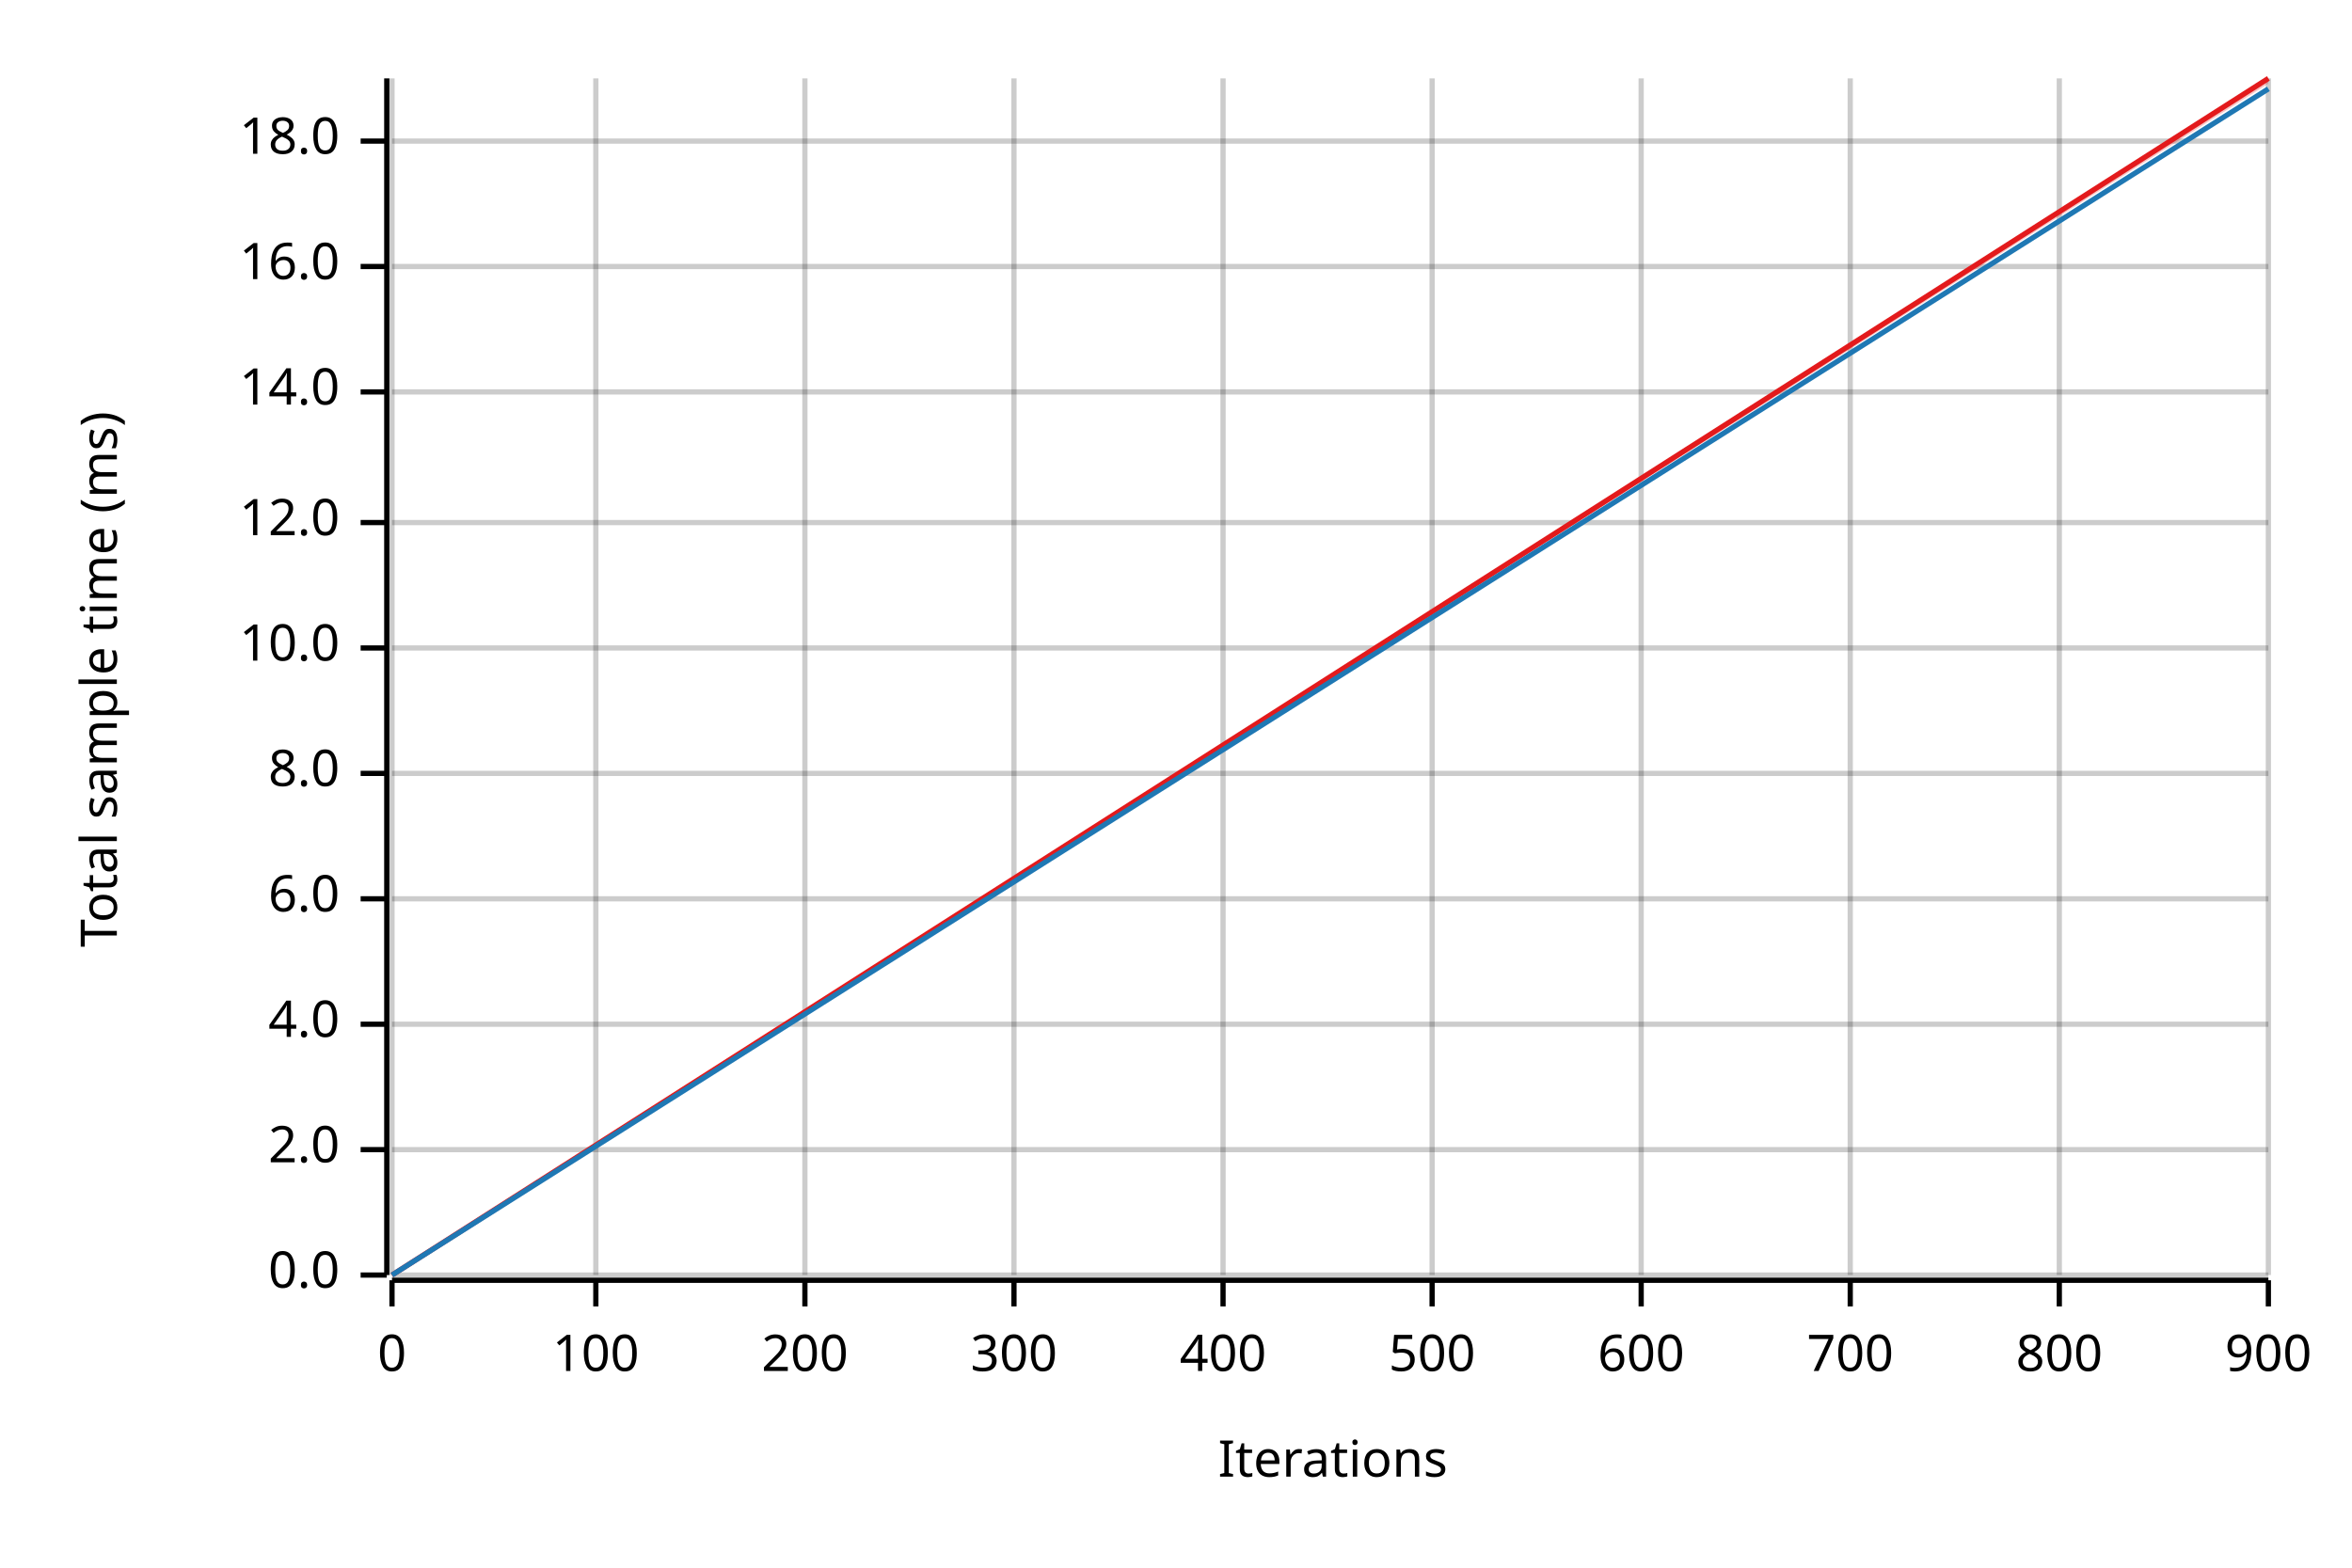
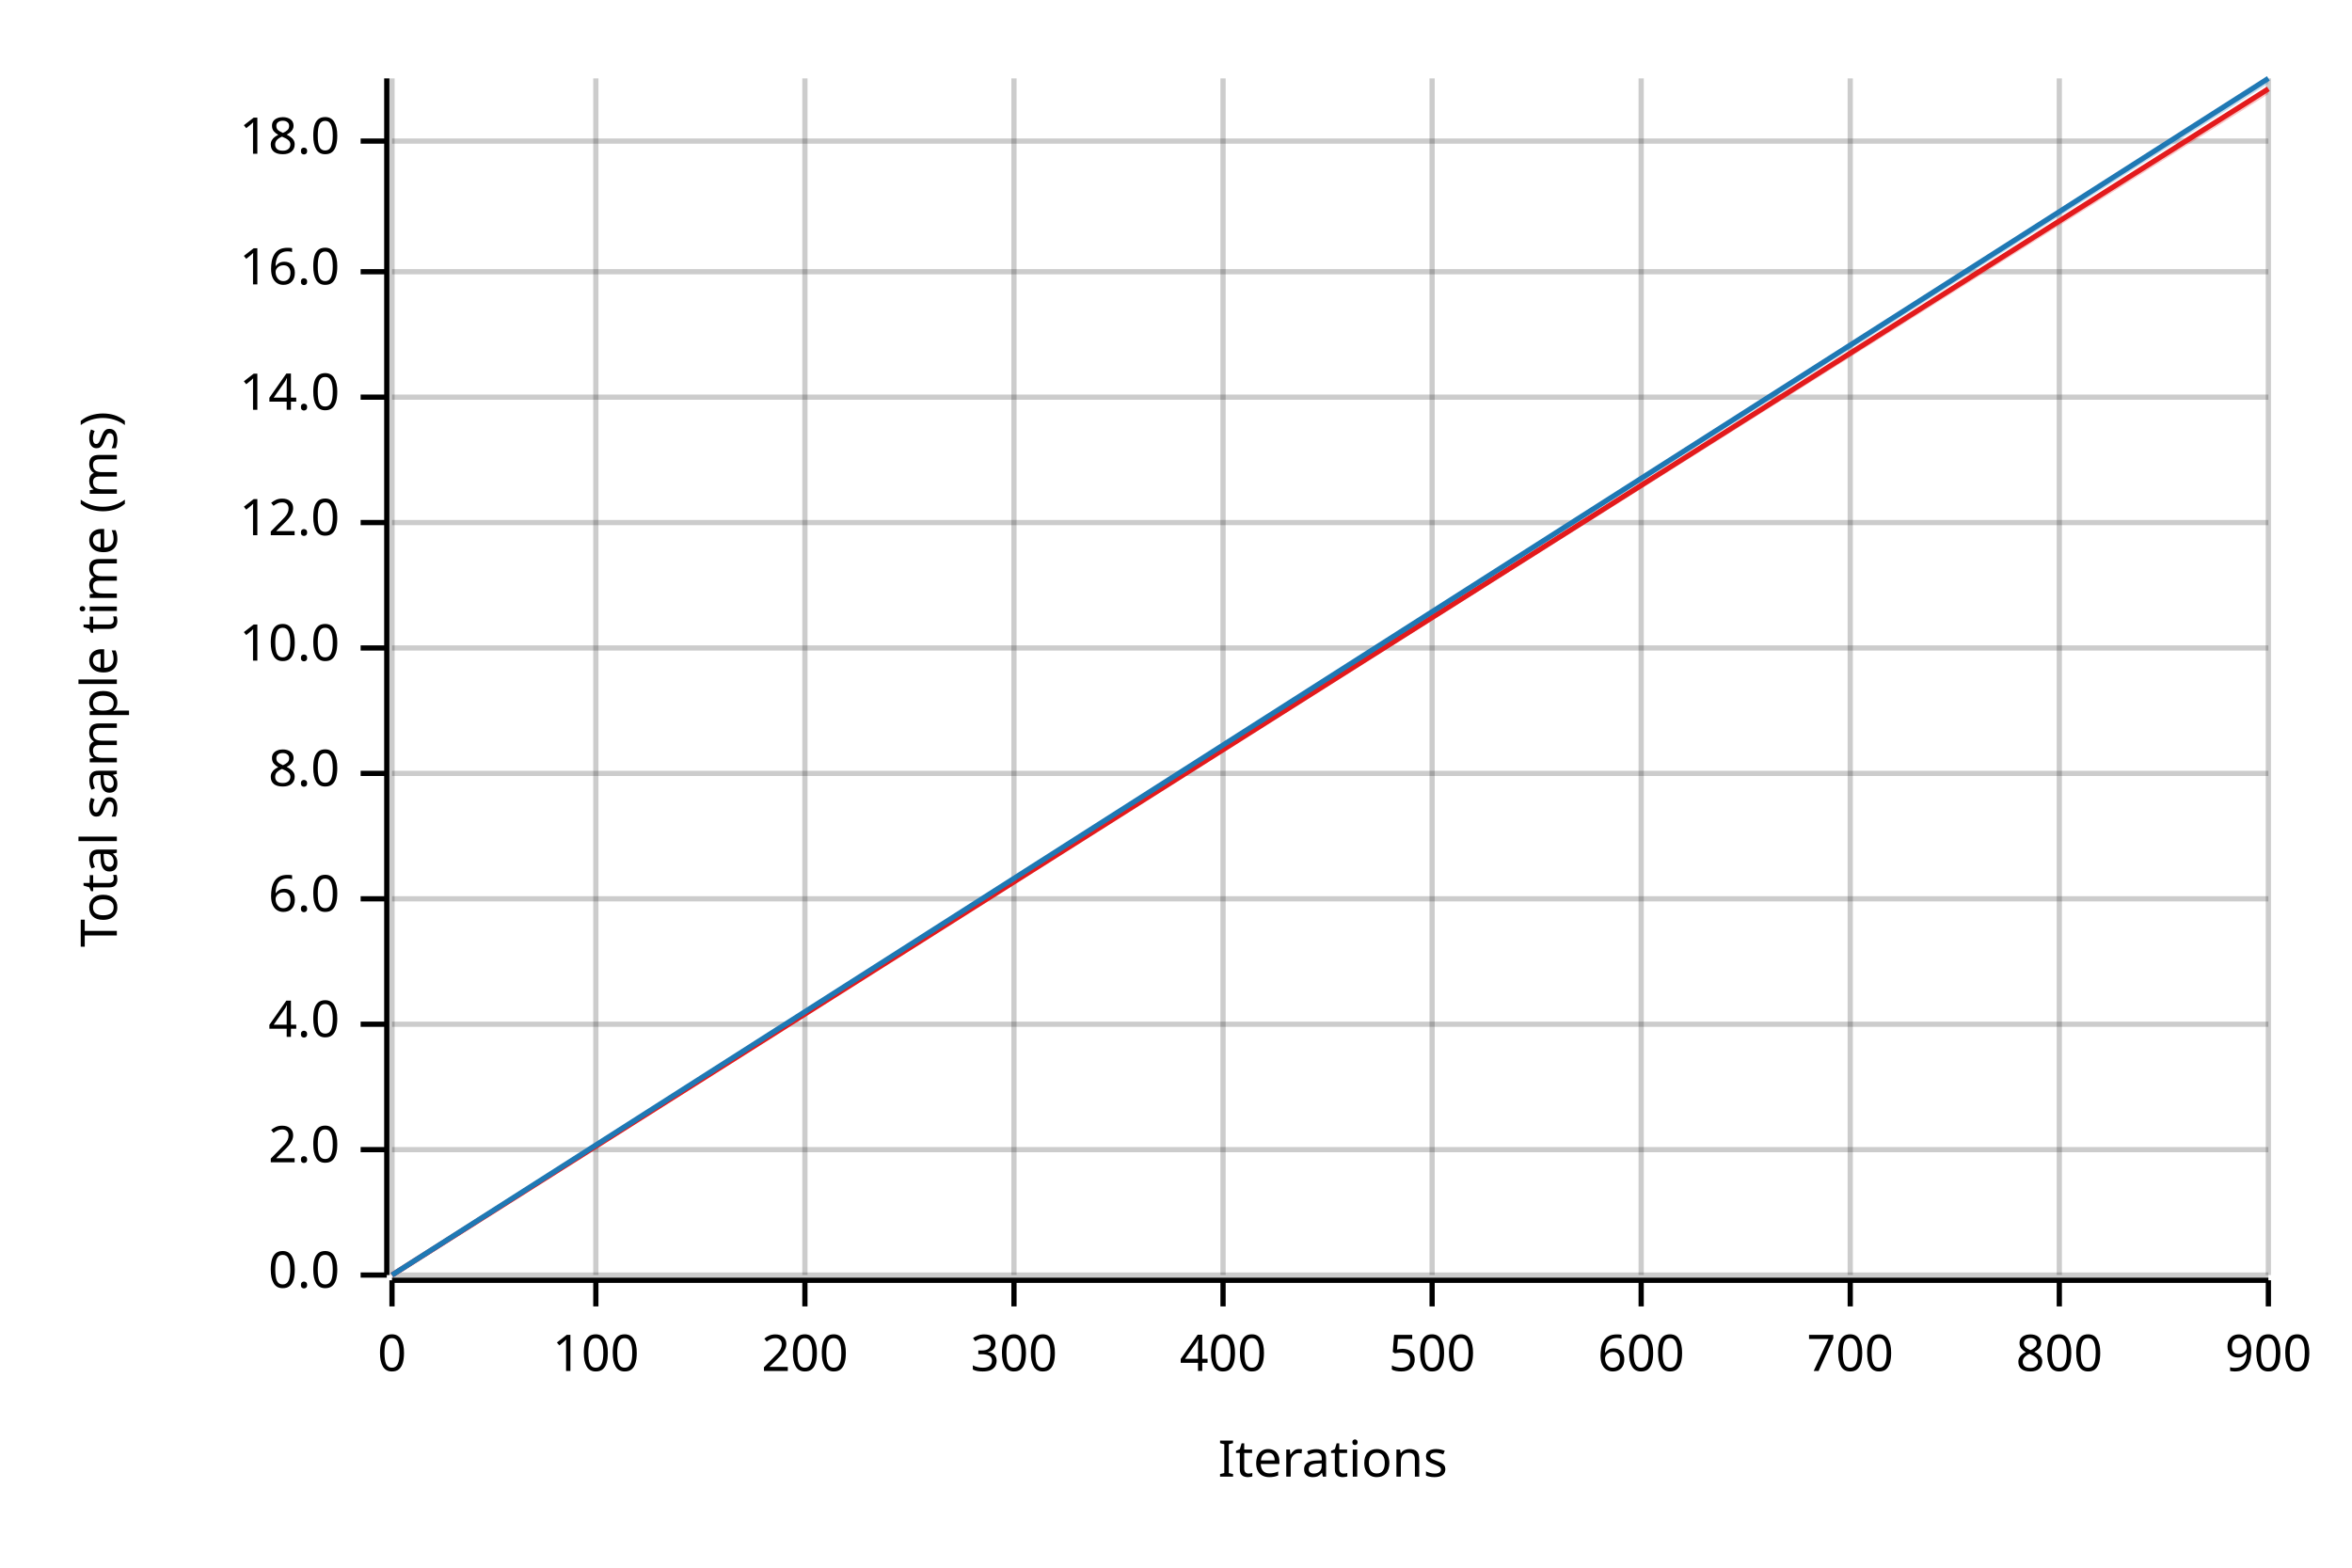
<svg xmlns="http://www.w3.org/2000/svg" width="450" height="300" viewBox="0 0 450 300">
  <text x="15" y="130" dy="0.76em" text-anchor="middle" font-family="sans-serif" font-size="9.677" opacity="1" fill="#000000" transform="rotate(270, 15, 130)">
Total sample time (ms)
</text>
  <text x="255" y="285" dy="-0.5ex" text-anchor="middle" font-family="sans-serif" font-size="9.677" opacity="1" fill="#000000">
Iterations
</text>
  <line opacity="0.2" stroke="#000000" stroke-width="1" x1="75" y1="244" x2="75" y2="15" />
  <line opacity="0.2" stroke="#000000" stroke-width="1" x1="114" y1="244" x2="114" y2="15" />
  <line opacity="0.2" stroke="#000000" stroke-width="1" x1="154" y1="244" x2="154" y2="15" />
  <line opacity="0.2" stroke="#000000" stroke-width="1" x1="194" y1="244" x2="194" y2="15" />
  <line opacity="0.2" stroke="#000000" stroke-width="1" x1="234" y1="244" x2="234" y2="15" />
  <line opacity="0.2" stroke="#000000" stroke-width="1" x1="274" y1="244" x2="274" y2="15" />
  <line opacity="0.2" stroke="#000000" stroke-width="1" x1="314" y1="244" x2="314" y2="15" />
  <line opacity="0.2" stroke="#000000" stroke-width="1" x1="354" y1="244" x2="354" y2="15" />
  <line opacity="0.2" stroke="#000000" stroke-width="1" x1="394" y1="244" x2="394" y2="15" />
  <line opacity="0.2" stroke="#000000" stroke-width="1" x1="434" y1="244" x2="434" y2="15" />
  <line opacity="0.2" stroke="#000000" stroke-width="1" x1="75" y1="244" x2="434" y2="244" />
  <line opacity="0.2" stroke="#000000" stroke-width="1" x1="75" y1="220" x2="434" y2="220" />
  <line opacity="0.2" stroke="#000000" stroke-width="1" x1="75" y1="196" x2="434" y2="196" />
  <line opacity="0.2" stroke="#000000" stroke-width="1" x1="75" y1="172" x2="434" y2="172" />
  <line opacity="0.2" stroke="#000000" stroke-width="1" x1="75" y1="148" x2="434" y2="148" />
  <line opacity="0.2" stroke="#000000" stroke-width="1" x1="75" y1="124" x2="434" y2="124" />
  <line opacity="0.2" stroke="#000000" stroke-width="1" x1="75" y1="100" x2="434" y2="100" />
-   <line opacity="0.2" stroke="#000000" stroke-width="1" x1="75" y1="75" x2="434" y2="75" />
-   <line opacity="0.2" stroke="#000000" stroke-width="1" x1="75" y1="51" x2="434" y2="51" />
+   <line opacity="0.2" stroke="#000000" stroke-width="1" x1="75" y1="76" x2="434" y2="76" />
+   <line opacity="0.2" stroke="#000000" stroke-width="1" x1="75" y1="52" x2="434" y2="52" />
  <line opacity="0.2" stroke="#000000" stroke-width="1" x1="75" y1="27" x2="434" y2="27" />
  <polyline fill="none" opacity="1" stroke="#000000" stroke-width="1" points="74,15 74,244 " />
  <text x="65" y="244" dy="0.5ex" text-anchor="end" font-family="sans-serif" font-size="9.677" opacity="1" fill="#000000">
0.0
</text>
  <polyline fill="none" opacity="1" stroke="#000000" stroke-width="1" points="69,244 74,244 " />
  <text x="65" y="220" dy="0.5ex" text-anchor="end" font-family="sans-serif" font-size="9.677" opacity="1" fill="#000000">
2.0
</text>
  <polyline fill="none" opacity="1" stroke="#000000" stroke-width="1" points="69,220 74,220 " />
  <text x="65" y="196" dy="0.5ex" text-anchor="end" font-family="sans-serif" font-size="9.677" opacity="1" fill="#000000">
4.0
</text>
  <polyline fill="none" opacity="1" stroke="#000000" stroke-width="1" points="69,196 74,196 " />
  <text x="65" y="172" dy="0.5ex" text-anchor="end" font-family="sans-serif" font-size="9.677" opacity="1" fill="#000000">
6.0
</text>
  <polyline fill="none" opacity="1" stroke="#000000" stroke-width="1" points="69,172 74,172 " />
  <text x="65" y="148" dy="0.5ex" text-anchor="end" font-family="sans-serif" font-size="9.677" opacity="1" fill="#000000">
8.0
</text>
  <polyline fill="none" opacity="1" stroke="#000000" stroke-width="1" points="69,148 74,148 " />
  <text x="65" y="124" dy="0.5ex" text-anchor="end" font-family="sans-serif" font-size="9.677" opacity="1" fill="#000000">
10.0
</text>
  <polyline fill="none" opacity="1" stroke="#000000" stroke-width="1" points="69,124 74,124 " />
  <text x="65" y="100" dy="0.5ex" text-anchor="end" font-family="sans-serif" font-size="9.677" opacity="1" fill="#000000">
12.0
</text>
  <polyline fill="none" opacity="1" stroke="#000000" stroke-width="1" points="69,100 74,100 " />
-   <text x="65" y="75" dy="0.5ex" text-anchor="end" font-family="sans-serif" font-size="9.677" opacity="1" fill="#000000">
+   <text x="65" y="76" dy="0.5ex" text-anchor="end" font-family="sans-serif" font-size="9.677" opacity="1" fill="#000000">
14.0
</text>
-   <polyline fill="none" opacity="1" stroke="#000000" stroke-width="1" points="69,75 74,75 " />
-   <text x="65" y="51" dy="0.5ex" text-anchor="end" font-family="sans-serif" font-size="9.677" opacity="1" fill="#000000">
+   <polyline fill="none" opacity="1" stroke="#000000" stroke-width="1" points="69,76 74,76 " />
+   <text x="65" y="52" dy="0.5ex" text-anchor="end" font-family="sans-serif" font-size="9.677" opacity="1" fill="#000000">
16.0
</text>
-   <polyline fill="none" opacity="1" stroke="#000000" stroke-width="1" points="69,51 74,51 " />
+   <polyline fill="none" opacity="1" stroke="#000000" stroke-width="1" points="69,52 74,52 " />
  <text x="65" y="27" dy="0.5ex" text-anchor="end" font-family="sans-serif" font-size="9.677" opacity="1" fill="#000000">
18.0
</text>
  <polyline fill="none" opacity="1" stroke="#000000" stroke-width="1" points="69,27 74,27 " />
  <polyline fill="none" opacity="1" stroke="#000000" stroke-width="1" points="75,245 434,245 " />
  <text x="75" y="255" dy="0.76em" text-anchor="middle" font-family="sans-serif" font-size="9.677" opacity="1" fill="#000000">
0
</text>
  <polyline fill="none" opacity="1" stroke="#000000" stroke-width="1" points="75,245 75,250 " />
  <text x="114" y="255" dy="0.76em" text-anchor="middle" font-family="sans-serif" font-size="9.677" opacity="1" fill="#000000">
100
</text>
  <polyline fill="none" opacity="1" stroke="#000000" stroke-width="1" points="114,245 114,250 " />
  <text x="154" y="255" dy="0.76em" text-anchor="middle" font-family="sans-serif" font-size="9.677" opacity="1" fill="#000000">
200
</text>
  <polyline fill="none" opacity="1" stroke="#000000" stroke-width="1" points="154,245 154,250 " />
  <text x="194" y="255" dy="0.76em" text-anchor="middle" font-family="sans-serif" font-size="9.677" opacity="1" fill="#000000">
300
</text>
  <polyline fill="none" opacity="1" stroke="#000000" stroke-width="1" points="194,245 194,250 " />
  <text x="234" y="255" dy="0.76em" text-anchor="middle" font-family="sans-serif" font-size="9.677" opacity="1" fill="#000000">
400
</text>
  <polyline fill="none" opacity="1" stroke="#000000" stroke-width="1" points="234,245 234,250 " />
  <text x="274" y="255" dy="0.76em" text-anchor="middle" font-family="sans-serif" font-size="9.677" opacity="1" fill="#000000">
500
</text>
  <polyline fill="none" opacity="1" stroke="#000000" stroke-width="1" points="274,245 274,250 " />
  <text x="314" y="255" dy="0.76em" text-anchor="middle" font-family="sans-serif" font-size="9.677" opacity="1" fill="#000000">
600
</text>
  <polyline fill="none" opacity="1" stroke="#000000" stroke-width="1" points="314,245 314,250 " />
  <text x="354" y="255" dy="0.76em" text-anchor="middle" font-family="sans-serif" font-size="9.677" opacity="1" fill="#000000">
700
</text>
  <polyline fill="none" opacity="1" stroke="#000000" stroke-width="1" points="354,245 354,250 " />
  <text x="394" y="255" dy="0.76em" text-anchor="middle" font-family="sans-serif" font-size="9.677" opacity="1" fill="#000000">
800
</text>
  <polyline fill="none" opacity="1" stroke="#000000" stroke-width="1" points="394,245 394,250 " />
  <text x="434" y="255" dy="0.76em" text-anchor="middle" font-family="sans-serif" font-size="9.677" opacity="1" fill="#000000">
900
</text>
  <polyline fill="none" opacity="1" stroke="#000000" stroke-width="1" points="434,245 434,250 " />
-   <polyline fill="none" opacity="1" stroke="#E31A1C" stroke-width="1" points="75,244 434,15 " />
-   <polygon opacity="0.25" fill="#E31A1C" points="75,244 434,16 434,15 " />
-   <polyline fill="none" opacity="1" stroke="#1F78B4" stroke-width="1" points="75,244 434,17 " />
-   <polygon opacity="0.25" fill="#1F78B4" points="75,244 434,17 434,17 " />
+   <polyline fill="none" opacity="1" stroke="#E31A1C" stroke-width="1" points="75,244 434,17 " />
+   <polygon opacity="0.25" fill="#E31A1C" points="75,244 434,18 434,17 " />
+   <polyline fill="none" opacity="1" stroke="#1F78B4" stroke-width="1" points="75,244 434,15 " />
+   <polygon opacity="0.25" fill="#1F78B4" points="75,244 434,16 434,15 " />
</svg>
